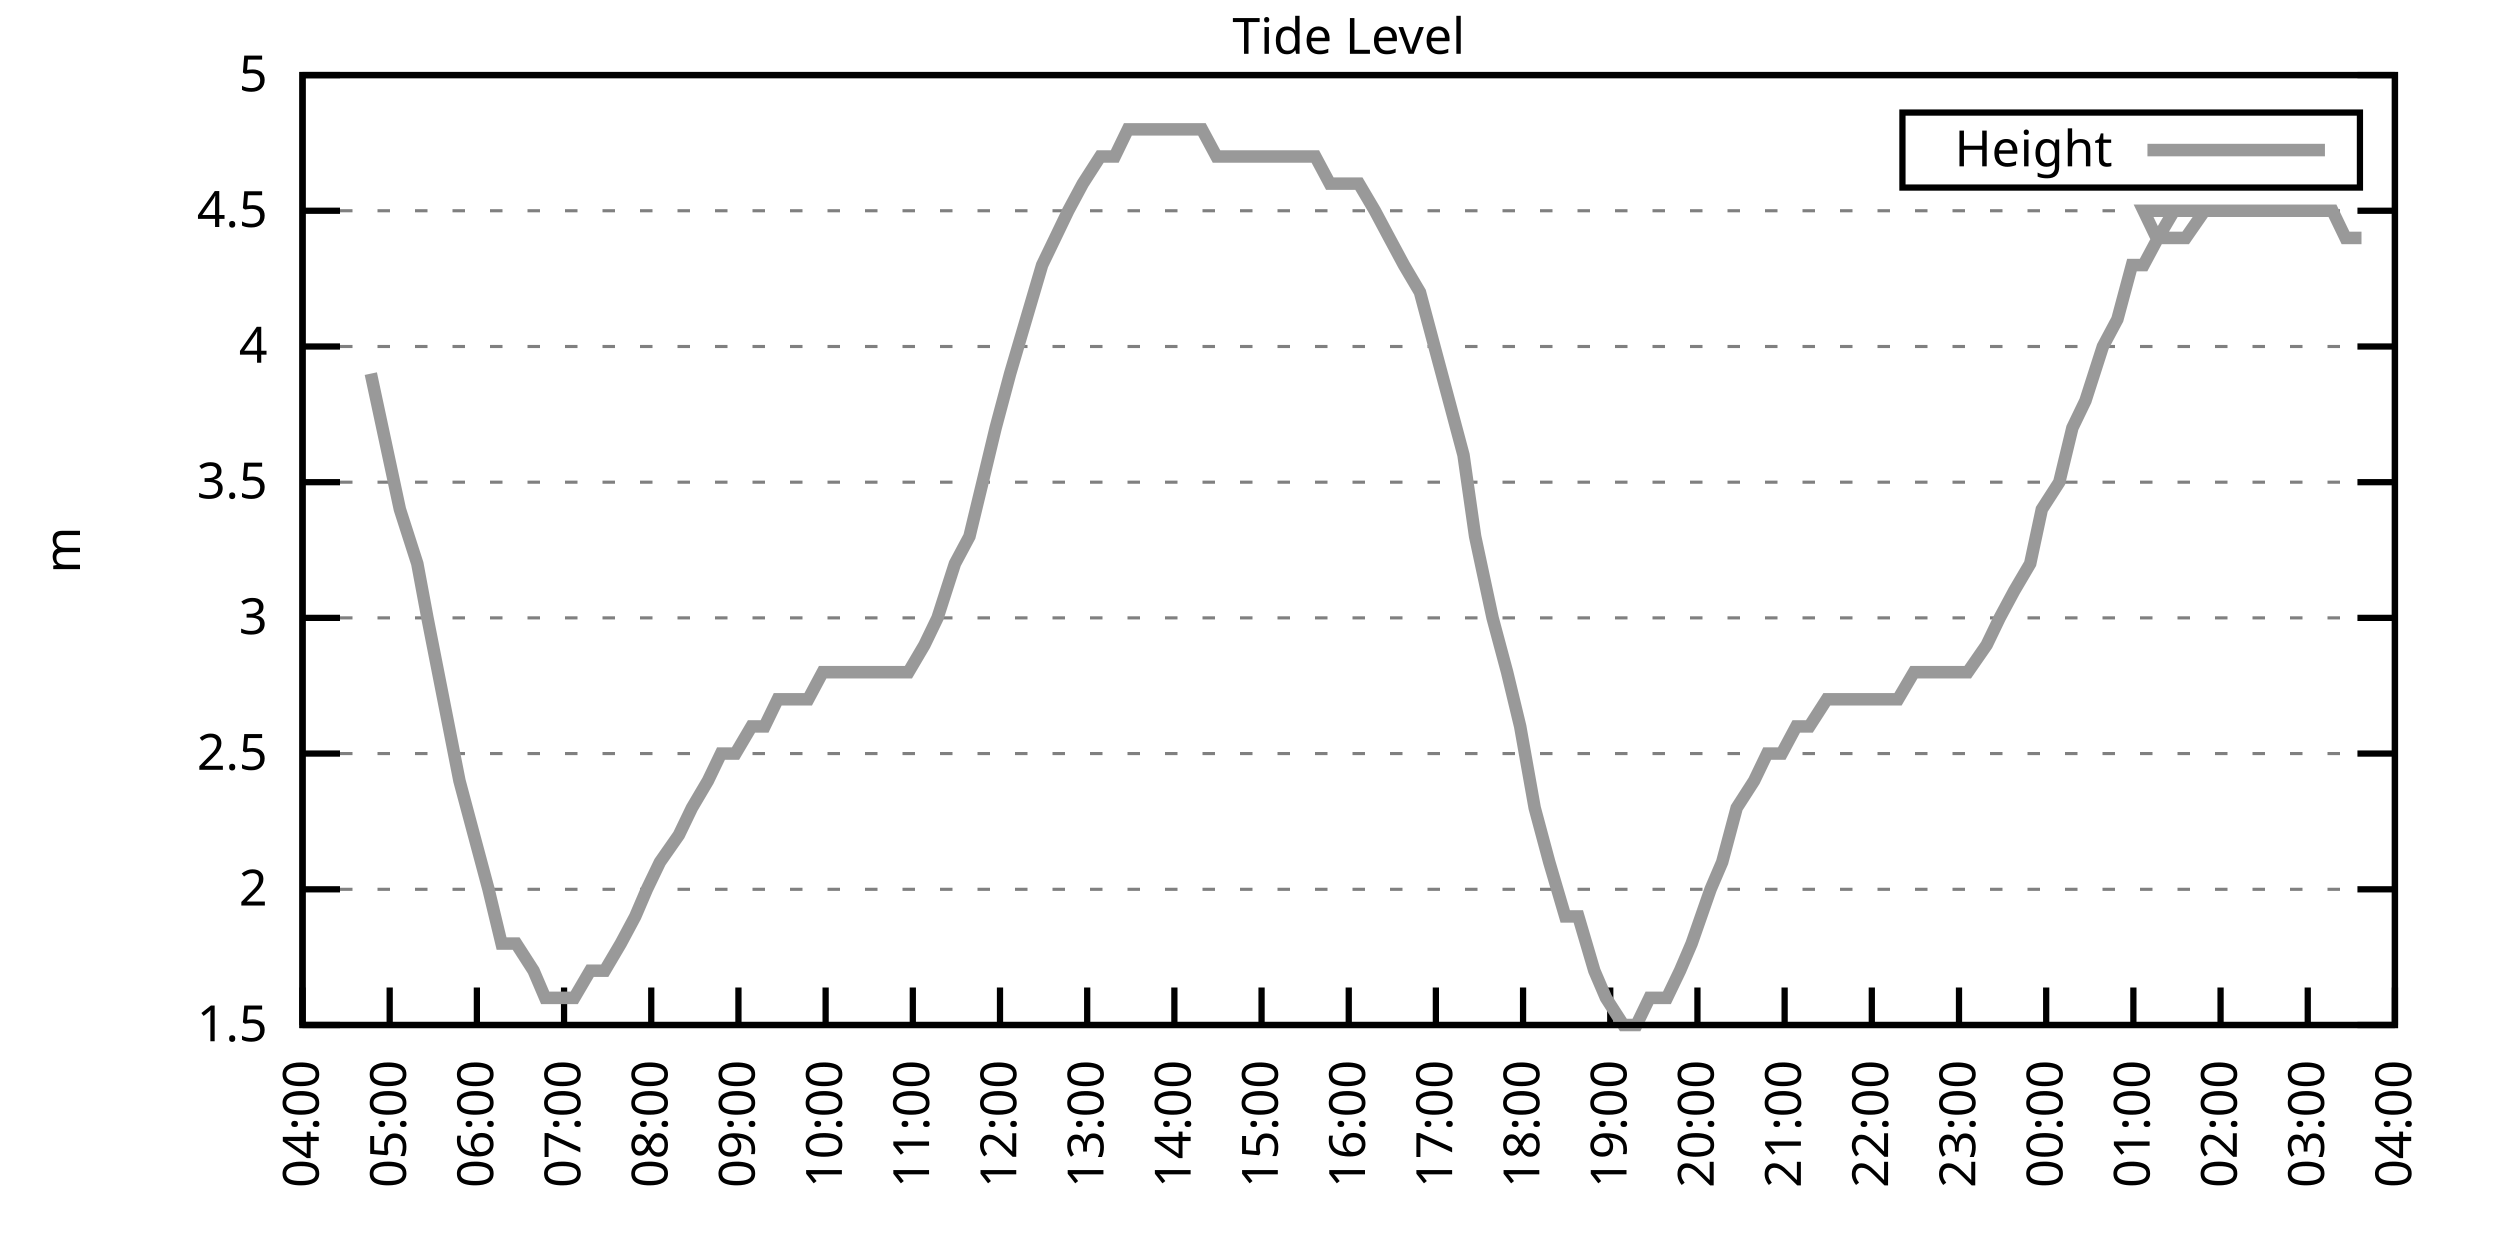
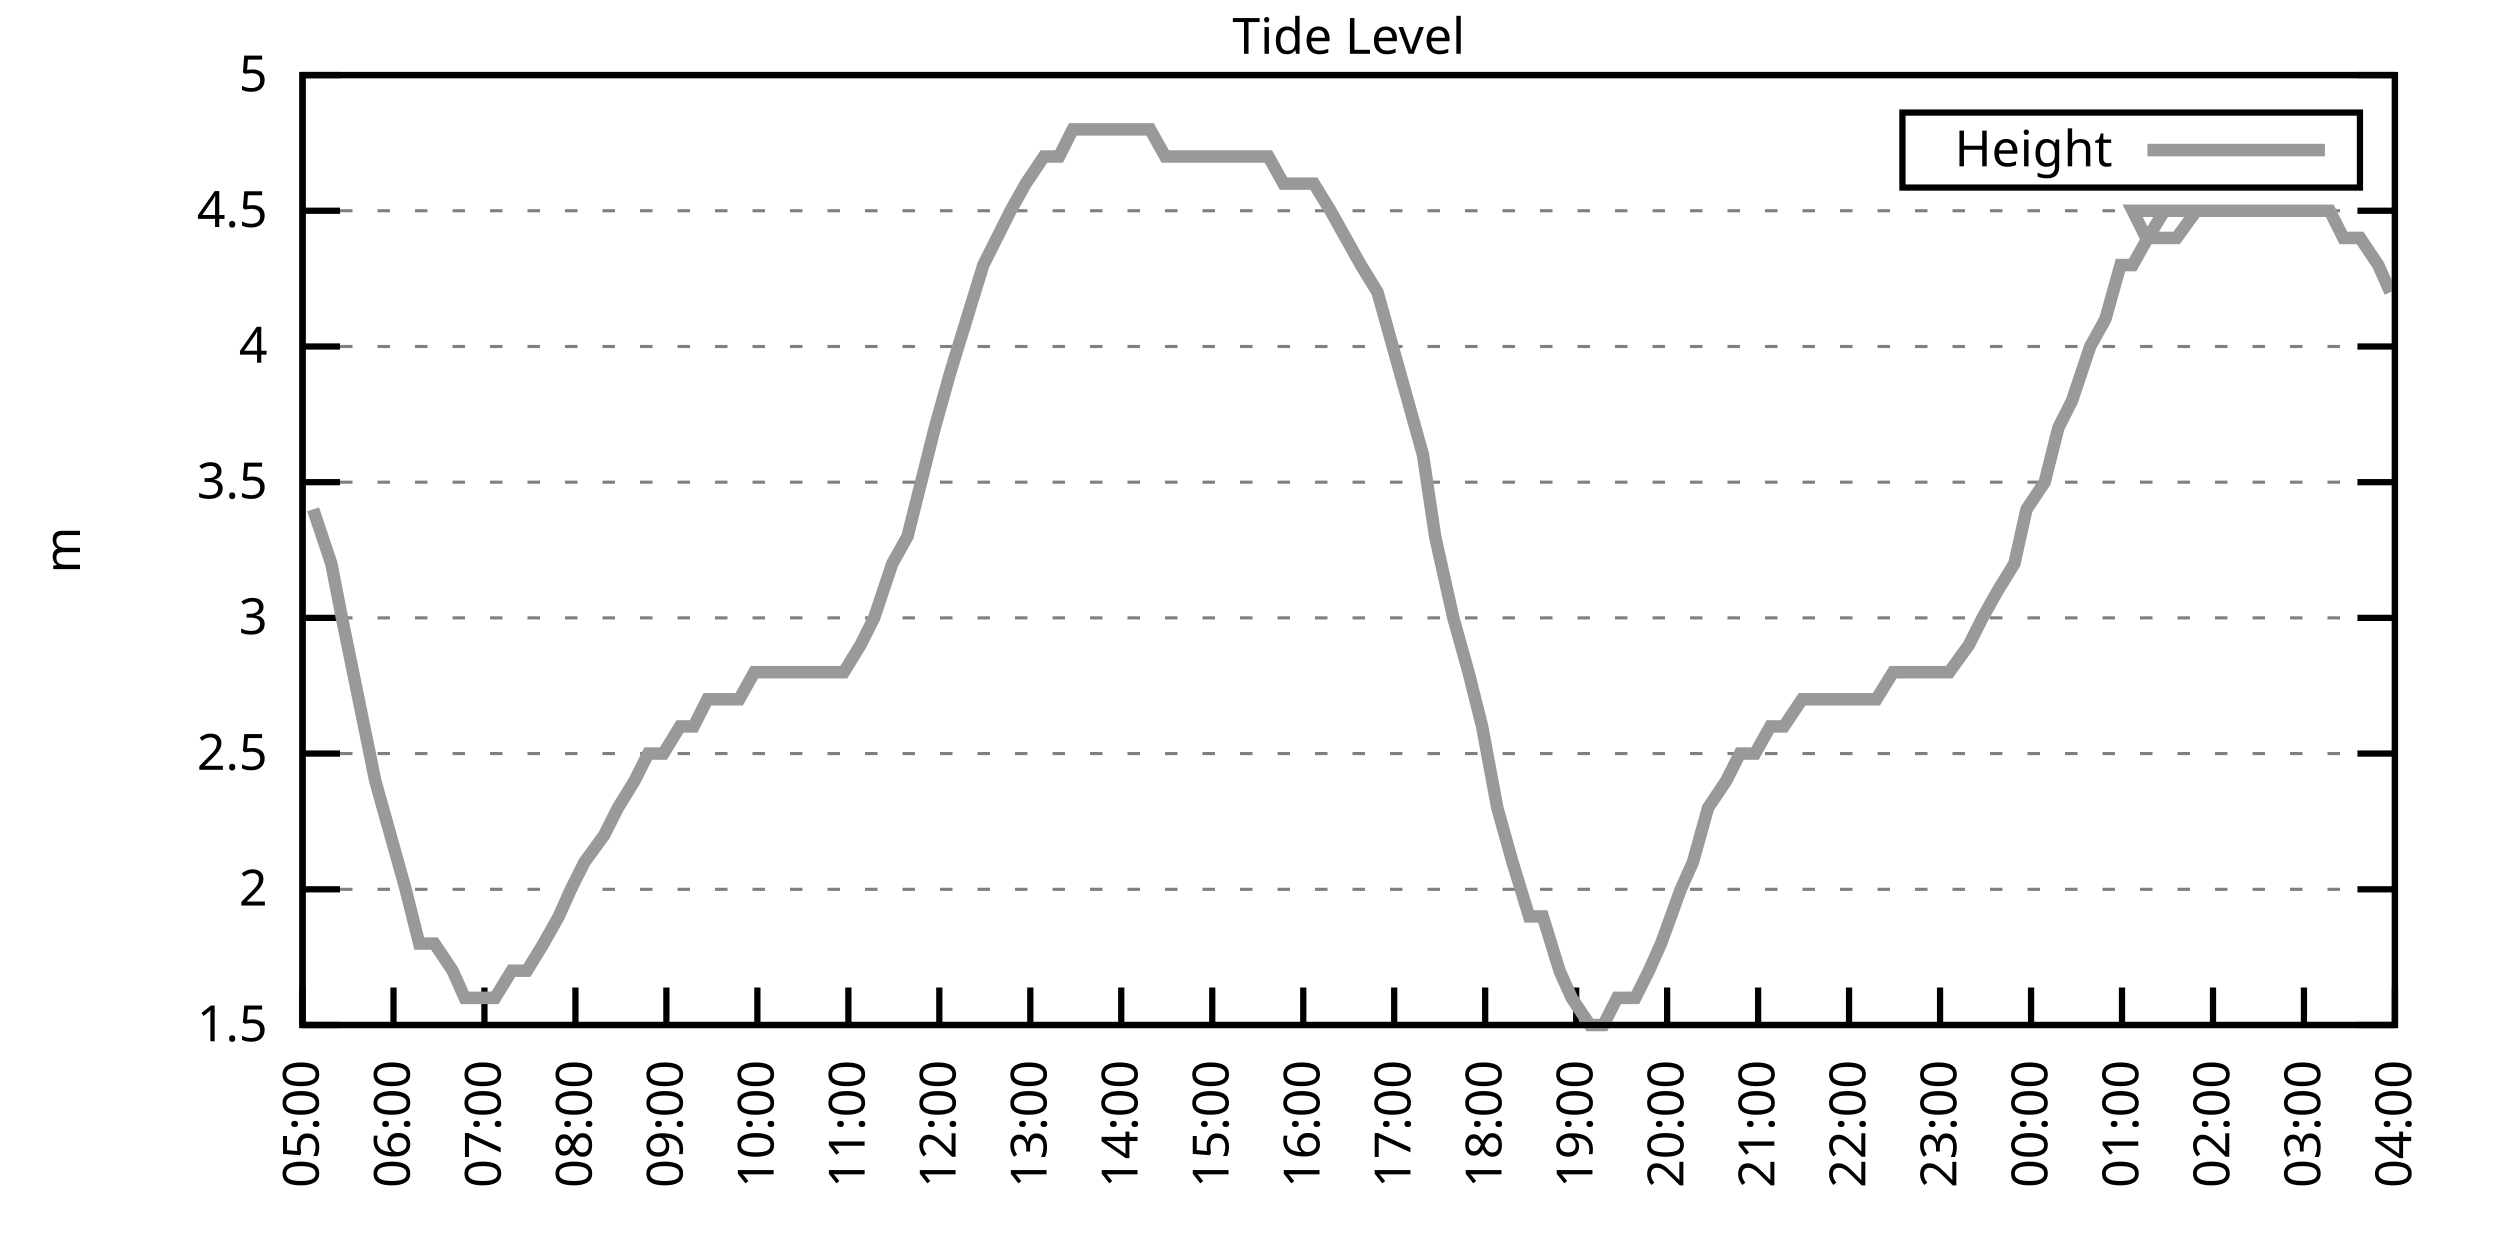
<svg xmlns="http://www.w3.org/2000/svg" xmlns:xlink="http://www.w3.org/1999/xlink" width="400" height="200" viewBox="0 0 400 200">
  <g id="gnuplot_canvas">
    <rect x="0" y="0" width="400" height="200" fill="none" />
    <defs>
      <circle id="gpDot" r="0.5" stroke-width="0.5" stroke="currentColor" />
      <path id="gpPt0" stroke-width="0.333" stroke="currentColor" d="M-1,0 h2 M0,-1 v2" />
      <path id="gpPt1" stroke-width="0.333" stroke="currentColor" d="M-1,-1 L1,1 M1,-1 L-1,1" />
      <path id="gpPt2" stroke-width="0.333" stroke="currentColor" d="M-1,0 L1,0 M0,-1 L0,1 M-1,-1 L1,1 M-1,1 L1,-1" />
      <rect id="gpPt3" stroke-width="0.333" stroke="currentColor" x="-1" y="-1" width="2" height="2" />
      <rect id="gpPt4" stroke-width="0.333" stroke="currentColor" fill="currentColor" x="-1" y="-1" width="2" height="2" />
      <circle id="gpPt5" stroke-width="0.333" stroke="currentColor" cx="0" cy="0" r="1" />
      <use xlink:href="#gpPt5" id="gpPt6" fill="currentColor" stroke="none" />
      <path id="gpPt7" stroke-width="0.333" stroke="currentColor" d="M0,-1.33 L-1.33,0.67 L1.33,0.67 z" />
      <use xlink:href="#gpPt7" id="gpPt8" fill="currentColor" stroke="none" />
      <use xlink:href="#gpPt7" id="gpPt9" stroke="currentColor" transform="rotate(180)" />
      <use xlink:href="#gpPt9" id="gpPt10" fill="currentColor" stroke="none" />
      <use xlink:href="#gpPt3" id="gpPt11" stroke="currentColor" transform="rotate(45)" />
      <use xlink:href="#gpPt11" id="gpPt12" fill="currentColor" stroke="none" />
      <path id="gpPt13" stroke-width="0.333" stroke="currentColor" d="M0,1.330 L1.265,0.411 L0.782,-1.067 L-0.782,-1.076 L-1.265,0.411 z" />
      <use xlink:href="#gpPt13" id="gpPt14" fill="currentColor" stroke="none" />
      <filter id="textbox" filterUnits="objectBoundingBox" x="0" y="0" height="1" width="1">
        <feFlood flood-color="white" flood-opacity="1" result="bgnd" />
        <feComposite in="SourceGraphic" in2="bgnd" operator="atop" />
      </filter>
      <filter id="greybox" filterUnits="objectBoundingBox" x="0" y="0" height="1" width="1">
        <feFlood flood-color="lightgrey" flood-opacity="1" result="grey" />
        <feComposite in="SourceGraphic" in2="grey" operator="atop" />
      </filter>
    </defs>
    <g fill="none" color="white" stroke="currentColor" stroke-width="1.00" stroke-linecap="butt" stroke-linejoin="miter">
</g>
    <g fill="none" color="black" stroke="currentColor" stroke-width="1.00" stroke-linecap="butt" stroke-linejoin="miter">
      <g stroke="none" shape-rendering="crispEdges">
        <polygon fill="rgb(255, 255, 255)" points="48.40,164.00 383.18,164.00 383.18,12.02 48.40,12.02 " />
      </g>
    </g>
    <g fill="none" color="black" stroke="currentColor" stroke-width="1.00" stroke-linecap="butt" stroke-linejoin="miter">
</g>
    <g fill="none" color="black" stroke="black" stroke-width="0.50" stroke-linecap="butt" stroke-linejoin="miter">
</g>
    <g fill="none" color="gray" stroke="currentColor" stroke-width="0.50" stroke-linecap="butt" stroke-linejoin="miter">
      <path stroke="gray" stroke-dasharray="2,4" class="gridline" d="M48.40,164.00 L383.19,164.00  " />
    </g>
    <g fill="none" color="gray" stroke="gray" stroke-width="1.00" stroke-linecap="butt" stroke-linejoin="miter">
</g>
    <g fill="none" color="black" stroke="currentColor" stroke-width="1.00" stroke-linecap="butt" stroke-linejoin="miter">
      <path stroke="black" d="M48.40,164.00 L54.40,164.00 M383.19,164.00 L377.19,164.00  " />
      <g transform="translate(42.80,166.60)" stroke="none" fill="black" font-family="Sans" font-size="8.00" text-anchor="end">
        <text>
          <tspan font-family="Sans"> 1.5</tspan>
        </text>
      </g>
    </g>
    <g fill="none" color="black" stroke="currentColor" stroke-width="1.00" stroke-linecap="butt" stroke-linejoin="miter">
</g>
    <g fill="none" color="black" stroke="black" stroke-width="0.50" stroke-linecap="butt" stroke-linejoin="miter">
</g>
    <g fill="none" color="gray" stroke="currentColor" stroke-width="0.50" stroke-linecap="butt" stroke-linejoin="miter">
      <path stroke="gray" stroke-dasharray="2,4" class="gridline" d="M48.40,142.29 L383.19,142.29  " />
    </g>
    <g fill="none" color="gray" stroke="gray" stroke-width="1.00" stroke-linecap="butt" stroke-linejoin="miter">
</g>
    <g fill="none" color="black" stroke="currentColor" stroke-width="1.00" stroke-linecap="butt" stroke-linejoin="miter">
      <path stroke="black" d="M48.40,142.29 L54.40,142.29 M383.19,142.29 L377.19,142.29  " />
      <g transform="translate(42.80,144.89)" stroke="none" fill="black" font-family="Sans" font-size="8.00" text-anchor="end">
        <text>
          <tspan font-family="Sans"> 2</tspan>
        </text>
      </g>
    </g>
    <g fill="none" color="black" stroke="currentColor" stroke-width="1.00" stroke-linecap="butt" stroke-linejoin="miter">
</g>
    <g fill="none" color="black" stroke="black" stroke-width="0.50" stroke-linecap="butt" stroke-linejoin="miter">
</g>
    <g fill="none" color="gray" stroke="currentColor" stroke-width="0.50" stroke-linecap="butt" stroke-linejoin="miter">
      <path stroke="gray" stroke-dasharray="2,4" class="gridline" d="M48.40,120.57 L383.19,120.57  " />
    </g>
    <g fill="none" color="gray" stroke="gray" stroke-width="1.00" stroke-linecap="butt" stroke-linejoin="miter">
</g>
    <g fill="none" color="black" stroke="currentColor" stroke-width="1.00" stroke-linecap="butt" stroke-linejoin="miter">
      <path stroke="black" d="M48.40,120.57 L54.40,120.57 M383.19,120.57 L377.19,120.57  " />
      <g transform="translate(42.80,123.17)" stroke="none" fill="black" font-family="Sans" font-size="8.00" text-anchor="end">
        <text>
          <tspan font-family="Sans"> 2.5</tspan>
        </text>
      </g>
    </g>
    <g fill="none" color="black" stroke="currentColor" stroke-width="1.00" stroke-linecap="butt" stroke-linejoin="miter">
</g>
    <g fill="none" color="black" stroke="black" stroke-width="0.50" stroke-linecap="butt" stroke-linejoin="miter">
</g>
    <g fill="none" color="gray" stroke="currentColor" stroke-width="0.50" stroke-linecap="butt" stroke-linejoin="miter">
      <path stroke="gray" stroke-dasharray="2,4" class="gridline" d="M48.40,98.86 L383.19,98.86  " />
    </g>
    <g fill="none" color="gray" stroke="gray" stroke-width="1.00" stroke-linecap="butt" stroke-linejoin="miter">
</g>
    <g fill="none" color="black" stroke="currentColor" stroke-width="1.00" stroke-linecap="butt" stroke-linejoin="miter">
      <path stroke="black" d="M48.40,98.86 L54.40,98.86 M383.19,98.86 L377.19,98.86  " />
      <g transform="translate(42.80,101.46)" stroke="none" fill="black" font-family="Sans" font-size="8.00" text-anchor="end">
        <text>
          <tspan font-family="Sans"> 3</tspan>
        </text>
      </g>
    </g>
    <g fill="none" color="black" stroke="currentColor" stroke-width="1.00" stroke-linecap="butt" stroke-linejoin="miter">
</g>
    <g fill="none" color="black" stroke="black" stroke-width="0.50" stroke-linecap="butt" stroke-linejoin="miter">
</g>
    <g fill="none" color="gray" stroke="currentColor" stroke-width="0.50" stroke-linecap="butt" stroke-linejoin="miter">
      <path stroke="gray" stroke-dasharray="2,4" class="gridline" d="M48.40,77.15 L383.19,77.15  " />
    </g>
    <g fill="none" color="gray" stroke="gray" stroke-width="1.00" stroke-linecap="butt" stroke-linejoin="miter">
</g>
    <g fill="none" color="black" stroke="currentColor" stroke-width="1.00" stroke-linecap="butt" stroke-linejoin="miter">
      <path stroke="black" d="M48.40,77.15 L54.40,77.15 M383.19,77.15 L377.19,77.15  " />
      <g transform="translate(42.80,79.75)" stroke="none" fill="black" font-family="Sans" font-size="8.00" text-anchor="end">
        <text>
          <tspan font-family="Sans"> 3.5</tspan>
        </text>
      </g>
    </g>
    <g fill="none" color="black" stroke="currentColor" stroke-width="1.00" stroke-linecap="butt" stroke-linejoin="miter">
</g>
    <g fill="none" color="black" stroke="black" stroke-width="0.50" stroke-linecap="butt" stroke-linejoin="miter">
</g>
    <g fill="none" color="gray" stroke="currentColor" stroke-width="0.50" stroke-linecap="butt" stroke-linejoin="miter">
      <path stroke="gray" stroke-dasharray="2,4" class="gridline" d="M48.40,55.44 L383.19,55.44  " />
    </g>
    <g fill="none" color="gray" stroke="gray" stroke-width="1.00" stroke-linecap="butt" stroke-linejoin="miter">
</g>
    <g fill="none" color="black" stroke="currentColor" stroke-width="1.00" stroke-linecap="butt" stroke-linejoin="miter">
      <path stroke="black" d="M48.40,55.44 L54.40,55.44 M383.19,55.44 L377.19,55.44  " />
      <g transform="translate(42.80,58.04)" stroke="none" fill="black" font-family="Sans" font-size="8.00" text-anchor="end">
        <text>
          <tspan font-family="Sans"> 4</tspan>
        </text>
      </g>
    </g>
    <g fill="none" color="black" stroke="currentColor" stroke-width="1.00" stroke-linecap="butt" stroke-linejoin="miter">
</g>
    <g fill="none" color="black" stroke="black" stroke-width="0.50" stroke-linecap="butt" stroke-linejoin="miter">
</g>
    <g fill="none" color="gray" stroke="currentColor" stroke-width="0.50" stroke-linecap="butt" stroke-linejoin="miter">
      <path stroke="gray" stroke-dasharray="2,4" class="gridline" d="M48.40,33.72 L383.19,33.72  " />
    </g>
    <g fill="none" color="gray" stroke="gray" stroke-width="1.00" stroke-linecap="butt" stroke-linejoin="miter">
</g>
    <g fill="none" color="black" stroke="currentColor" stroke-width="1.00" stroke-linecap="butt" stroke-linejoin="miter">
      <path stroke="black" d="M48.40,33.72 L54.40,33.72 M383.19,33.72 L377.19,33.72  " />
      <g transform="translate(42.80,36.32)" stroke="none" fill="black" font-family="Sans" font-size="8.00" text-anchor="end">
        <text>
          <tspan font-family="Sans"> 4.5</tspan>
        </text>
      </g>
    </g>
    <g fill="none" color="black" stroke="currentColor" stroke-width="1.00" stroke-linecap="butt" stroke-linejoin="miter">
</g>
    <g fill="none" color="black" stroke="black" stroke-width="0.50" stroke-linecap="butt" stroke-linejoin="miter">
</g>
    <g fill="none" color="gray" stroke="currentColor" stroke-width="0.50" stroke-linecap="butt" stroke-linejoin="miter">
      <path stroke="gray" stroke-dasharray="2,4" class="gridline" d="M48.40,12.01 L383.19,12.01  " />
    </g>
    <g fill="none" color="gray" stroke="gray" stroke-width="1.00" stroke-linecap="butt" stroke-linejoin="miter">
</g>
    <g fill="none" color="black" stroke="currentColor" stroke-width="1.00" stroke-linecap="butt" stroke-linejoin="miter">
      <path stroke="black" d="M48.40,12.01 L54.40,12.01 M383.19,12.01 L377.19,12.01  " />
      <g transform="translate(42.80,14.61)" stroke="none" fill="black" font-family="Sans" font-size="8.00" text-anchor="end">
        <text>
          <tspan font-family="Sans"> 5</tspan>
        </text>
      </g>
    </g>
    <g fill="none" color="black" stroke="currentColor" stroke-width="1.00" stroke-linecap="butt" stroke-linejoin="miter">
      <path stroke="black" d="M48.40,164.00 L48.40,158.00  " />
      <g transform="translate(51.00,169.60) rotate(270.00)" stroke="none" fill="black" font-family="Sans" font-size="8.00" text-anchor="end">
        <text>
-           <tspan font-family="Sans">04:00</tspan>
-         </text>
-       </g>
-     </g>
-     <g fill="none" color="black" stroke="currentColor" stroke-width="1.00" stroke-linecap="butt" stroke-linejoin="miter">
-       <path stroke="black" d="M62.35,164.00 L62.35,158.00  " />
-       <g transform="translate(64.95,169.60) rotate(270.00)" stroke="none" fill="black" font-family="Sans" font-size="8.00" text-anchor="end">
-         <text>
          <tspan font-family="Sans">05:00</tspan>
        </text>
      </g>
    </g>
    <g fill="none" color="black" stroke="currentColor" stroke-width="1.00" stroke-linecap="butt" stroke-linejoin="miter">
-       <path stroke="black" d="M76.30,164.00 L76.30,158.00  " />
-       <g transform="translate(78.90,169.60) rotate(270.00)" stroke="none" fill="black" font-family="Sans" font-size="8.00" text-anchor="end">
+       <path stroke="black" d="M62.96,164.00 L62.96,158.00  " />
+       <g transform="translate(65.56,169.60) rotate(270.00)" stroke="none" fill="black" font-family="Sans" font-size="8.00" text-anchor="end">
        <text>
          <tspan font-family="Sans">06:00</tspan>
        </text>
      </g>
    </g>
    <g fill="none" color="black" stroke="currentColor" stroke-width="1.00" stroke-linecap="butt" stroke-linejoin="miter">
-       <path stroke="black" d="M90.25,164.00 L90.25,158.00  " />
-       <g transform="translate(92.85,169.60) rotate(270.00)" stroke="none" fill="black" font-family="Sans" font-size="8.00" text-anchor="end">
+       <path stroke="black" d="M77.51,164.00 L77.51,158.00  " />
+       <g transform="translate(80.11,169.60) rotate(270.00)" stroke="none" fill="black" font-family="Sans" font-size="8.00" text-anchor="end">
        <text>
          <tspan font-family="Sans">07:00</tspan>
        </text>
      </g>
    </g>
    <g fill="none" color="black" stroke="currentColor" stroke-width="1.00" stroke-linecap="butt" stroke-linejoin="miter">
-       <path stroke="black" d="M104.20,164.00 L104.20,158.00  " />
-       <g transform="translate(106.80,169.60) rotate(270.00)" stroke="none" fill="black" font-family="Sans" font-size="8.00" text-anchor="end">
+       <path stroke="black" d="M92.07,164.00 L92.07,158.00  " />
+       <g transform="translate(94.67,169.60) rotate(270.00)" stroke="none" fill="black" font-family="Sans" font-size="8.00" text-anchor="end">
        <text>
          <tspan font-family="Sans">08:00</tspan>
        </text>
      </g>
    </g>
    <g fill="none" color="black" stroke="currentColor" stroke-width="1.00" stroke-linecap="butt" stroke-linejoin="miter">
-       <path stroke="black" d="M118.15,164.00 L118.15,158.00  " />
-       <g transform="translate(120.75,169.60) rotate(270.00)" stroke="none" fill="black" font-family="Sans" font-size="8.00" text-anchor="end">
+       <path stroke="black" d="M106.62,164.00 L106.62,158.00  " />
+       <g transform="translate(109.22,169.60) rotate(270.00)" stroke="none" fill="black" font-family="Sans" font-size="8.00" text-anchor="end">
        <text>
          <tspan font-family="Sans">09:00</tspan>
        </text>
      </g>
    </g>
    <g fill="none" color="black" stroke="currentColor" stroke-width="1.00" stroke-linecap="butt" stroke-linejoin="miter">
-       <path stroke="black" d="M132.10,164.00 L132.10,158.00  " />
-       <g transform="translate(134.70,169.60) rotate(270.00)" stroke="none" fill="black" font-family="Sans" font-size="8.00" text-anchor="end">
+       <path stroke="black" d="M121.18,164.00 L121.18,158.00  " />
+       <g transform="translate(123.78,169.60) rotate(270.00)" stroke="none" fill="black" font-family="Sans" font-size="8.00" text-anchor="end">
        <text>
          <tspan font-family="Sans">10:00</tspan>
        </text>
      </g>
    </g>
    <g fill="none" color="black" stroke="currentColor" stroke-width="1.00" stroke-linecap="butt" stroke-linejoin="miter">
-       <path stroke="black" d="M146.05,164.00 L146.05,158.00  " />
-       <g transform="translate(148.65,169.60) rotate(270.00)" stroke="none" fill="black" font-family="Sans" font-size="8.00" text-anchor="end">
+       <path stroke="black" d="M135.74,164.00 L135.74,158.00  " />
+       <g transform="translate(138.34,169.60) rotate(270.00)" stroke="none" fill="black" font-family="Sans" font-size="8.00" text-anchor="end">
        <text>
          <tspan font-family="Sans">11:00</tspan>
        </text>
      </g>
    </g>
    <g fill="none" color="black" stroke="currentColor" stroke-width="1.00" stroke-linecap="butt" stroke-linejoin="miter">
-       <path stroke="black" d="M160.00,164.00 L160.00,158.00  " />
-       <g transform="translate(162.60,169.60) rotate(270.00)" stroke="none" fill="black" font-family="Sans" font-size="8.00" text-anchor="end">
+       <path stroke="black" d="M150.29,164.00 L150.29,158.00  " />
+       <g transform="translate(152.89,169.60) rotate(270.00)" stroke="none" fill="black" font-family="Sans" font-size="8.00" text-anchor="end">
        <text>
          <tspan font-family="Sans">12:00</tspan>
        </text>
      </g>
    </g>
    <g fill="none" color="black" stroke="currentColor" stroke-width="1.00" stroke-linecap="butt" stroke-linejoin="miter">
-       <path stroke="black" d="M173.95,164.00 L173.95,158.00  " />
-       <g transform="translate(176.55,169.60) rotate(270.00)" stroke="none" fill="black" font-family="Sans" font-size="8.00" text-anchor="end">
+       <path stroke="black" d="M164.85,164.00 L164.85,158.00  " />
+       <g transform="translate(167.45,169.60) rotate(270.00)" stroke="none" fill="black" font-family="Sans" font-size="8.00" text-anchor="end">
        <text>
          <tspan font-family="Sans">13:00</tspan>
        </text>
      </g>
    </g>
    <g fill="none" color="black" stroke="currentColor" stroke-width="1.00" stroke-linecap="butt" stroke-linejoin="miter">
-       <path stroke="black" d="M187.90,164.00 L187.90,158.00  " />
-       <g transform="translate(190.50,169.60) rotate(270.00)" stroke="none" fill="black" font-family="Sans" font-size="8.00" text-anchor="end">
+       <path stroke="black" d="M179.40,164.00 L179.40,158.00  " />
+       <g transform="translate(182.00,169.60) rotate(270.00)" stroke="none" fill="black" font-family="Sans" font-size="8.00" text-anchor="end">
        <text>
          <tspan font-family="Sans">14:00</tspan>
        </text>
      </g>
    </g>
    <g fill="none" color="black" stroke="currentColor" stroke-width="1.00" stroke-linecap="butt" stroke-linejoin="miter">
-       <path stroke="black" d="M201.85,164.00 L201.85,158.00  " />
-       <g transform="translate(204.45,169.60) rotate(270.00)" stroke="none" fill="black" font-family="Sans" font-size="8.00" text-anchor="end">
+       <path stroke="black" d="M193.96,164.00 L193.96,158.00  " />
+       <g transform="translate(196.56,169.60) rotate(270.00)" stroke="none" fill="black" font-family="Sans" font-size="8.00" text-anchor="end">
        <text>
          <tspan font-family="Sans">15:00</tspan>
        </text>
      </g>
    </g>
    <g fill="none" color="black" stroke="currentColor" stroke-width="1.00" stroke-linecap="butt" stroke-linejoin="miter">
-       <path stroke="black" d="M215.80,164.00 L215.80,158.00  " />
-       <g transform="translate(218.40,169.60) rotate(270.00)" stroke="none" fill="black" font-family="Sans" font-size="8.00" text-anchor="end">
+       <path stroke="black" d="M208.52,164.00 L208.52,158.00  " />
+       <g transform="translate(211.12,169.60) rotate(270.00)" stroke="none" fill="black" font-family="Sans" font-size="8.00" text-anchor="end">
        <text>
          <tspan font-family="Sans">16:00</tspan>
        </text>
      </g>
    </g>
    <g fill="none" color="black" stroke="currentColor" stroke-width="1.00" stroke-linecap="butt" stroke-linejoin="miter">
-       <path stroke="black" d="M229.74,164.00 L229.74,158.00  " />
-       <g transform="translate(232.34,169.60) rotate(270.00)" stroke="none" fill="black" font-family="Sans" font-size="8.00" text-anchor="end">
+       <path stroke="black" d="M223.07,164.00 L223.07,158.00  " />
+       <g transform="translate(225.67,169.60) rotate(270.00)" stroke="none" fill="black" font-family="Sans" font-size="8.00" text-anchor="end">
        <text>
          <tspan font-family="Sans">17:00</tspan>
        </text>
      </g>
    </g>
    <g fill="none" color="black" stroke="currentColor" stroke-width="1.00" stroke-linecap="butt" stroke-linejoin="miter">
-       <path stroke="black" d="M243.69,164.00 L243.69,158.00  " />
-       <g transform="translate(246.29,169.60) rotate(270.00)" stroke="none" fill="black" font-family="Sans" font-size="8.00" text-anchor="end">
+       <path stroke="black" d="M237.63,164.00 L237.63,158.00  " />
+       <g transform="translate(240.23,169.60) rotate(270.00)" stroke="none" fill="black" font-family="Sans" font-size="8.00" text-anchor="end">
        <text>
          <tspan font-family="Sans">18:00</tspan>
        </text>
      </g>
    </g>
    <g fill="none" color="black" stroke="currentColor" stroke-width="1.00" stroke-linecap="butt" stroke-linejoin="miter">
-       <path stroke="black" d="M257.64,164.00 L257.64,158.00  " />
-       <g transform="translate(260.24,169.60) rotate(270.00)" stroke="none" fill="black" font-family="Sans" font-size="8.00" text-anchor="end">
+       <path stroke="black" d="M252.19,164.00 L252.19,158.00  " />
+       <g transform="translate(254.79,169.60) rotate(270.00)" stroke="none" fill="black" font-family="Sans" font-size="8.00" text-anchor="end">
        <text>
          <tspan font-family="Sans">19:00</tspan>
        </text>
      </g>
    </g>
    <g fill="none" color="black" stroke="currentColor" stroke-width="1.00" stroke-linecap="butt" stroke-linejoin="miter">
-       <path stroke="black" d="M271.59,164.00 L271.59,158.00  " />
-       <g transform="translate(274.19,169.60) rotate(270.00)" stroke="none" fill="black" font-family="Sans" font-size="8.00" text-anchor="end">
+       <path stroke="black" d="M266.74,164.00 L266.74,158.00  " />
+       <g transform="translate(269.34,169.60) rotate(270.00)" stroke="none" fill="black" font-family="Sans" font-size="8.00" text-anchor="end">
        <text>
          <tspan font-family="Sans">20:00</tspan>
        </text>
      </g>
    </g>
    <g fill="none" color="black" stroke="currentColor" stroke-width="1.00" stroke-linecap="butt" stroke-linejoin="miter">
-       <path stroke="black" d="M285.54,164.00 L285.54,158.00  " />
-       <g transform="translate(288.14,169.60) rotate(270.00)" stroke="none" fill="black" font-family="Sans" font-size="8.00" text-anchor="end">
+       <path stroke="black" d="M281.30,164.00 L281.30,158.00  " />
+       <g transform="translate(283.90,169.60) rotate(270.00)" stroke="none" fill="black" font-family="Sans" font-size="8.00" text-anchor="end">
        <text>
          <tspan font-family="Sans">21:00</tspan>
        </text>
      </g>
    </g>
    <g fill="none" color="black" stroke="currentColor" stroke-width="1.00" stroke-linecap="butt" stroke-linejoin="miter">
-       <path stroke="black" d="M299.49,164.00 L299.49,158.00  " />
-       <g transform="translate(302.09,169.60) rotate(270.00)" stroke="none" fill="black" font-family="Sans" font-size="8.00" text-anchor="end">
+       <path stroke="black" d="M295.85,164.00 L295.85,158.00  " />
+       <g transform="translate(298.45,169.60) rotate(270.00)" stroke="none" fill="black" font-family="Sans" font-size="8.00" text-anchor="end">
        <text>
          <tspan font-family="Sans">22:00</tspan>
        </text>
      </g>
    </g>
    <g fill="none" color="black" stroke="currentColor" stroke-width="1.00" stroke-linecap="butt" stroke-linejoin="miter">
-       <path stroke="black" d="M313.44,164.00 L313.44,158.00  " />
-       <g transform="translate(316.04,169.60) rotate(270.00)" stroke="none" fill="black" font-family="Sans" font-size="8.00" text-anchor="end">
+       <path stroke="black" d="M310.41,164.00 L310.41,158.00  " />
+       <g transform="translate(313.01,169.60) rotate(270.00)" stroke="none" fill="black" font-family="Sans" font-size="8.00" text-anchor="end">
        <text>
          <tspan font-family="Sans">23:00</tspan>
        </text>
      </g>
    </g>
    <g fill="none" color="black" stroke="currentColor" stroke-width="1.00" stroke-linecap="butt" stroke-linejoin="miter">
-       <path stroke="black" d="M327.39,164.00 L327.39,158.00  " />
-       <g transform="translate(329.99,169.60) rotate(270.00)" stroke="none" fill="black" font-family="Sans" font-size="8.00" text-anchor="end">
+       <path stroke="black" d="M324.97,164.00 L324.97,158.00  " />
+       <g transform="translate(327.57,169.60) rotate(270.00)" stroke="none" fill="black" font-family="Sans" font-size="8.00" text-anchor="end">
        <text>
          <tspan font-family="Sans">00:00</tspan>
        </text>
      </g>
    </g>
    <g fill="none" color="black" stroke="currentColor" stroke-width="1.00" stroke-linecap="butt" stroke-linejoin="miter">
-       <path stroke="black" d="M341.34,164.00 L341.34,158.00  " />
-       <g transform="translate(343.94,169.60) rotate(270.00)" stroke="none" fill="black" font-family="Sans" font-size="8.00" text-anchor="end">
+       <path stroke="black" d="M339.52,164.00 L339.52,158.00  " />
+       <g transform="translate(342.12,169.60) rotate(270.00)" stroke="none" fill="black" font-family="Sans" font-size="8.00" text-anchor="end">
        <text>
          <tspan font-family="Sans">01:00</tspan>
        </text>
      </g>
    </g>
    <g fill="none" color="black" stroke="currentColor" stroke-width="1.00" stroke-linecap="butt" stroke-linejoin="miter">
-       <path stroke="black" d="M355.29,164.00 L355.29,158.00  " />
-       <g transform="translate(357.89,169.60) rotate(270.00)" stroke="none" fill="black" font-family="Sans" font-size="8.00" text-anchor="end">
+       <path stroke="black" d="M354.08,164.00 L354.08,158.00  " />
+       <g transform="translate(356.68,169.60) rotate(270.00)" stroke="none" fill="black" font-family="Sans" font-size="8.00" text-anchor="end">
        <text>
          <tspan font-family="Sans">02:00</tspan>
        </text>
      </g>
    </g>
    <g fill="none" color="black" stroke="currentColor" stroke-width="1.00" stroke-linecap="butt" stroke-linejoin="miter">
-       <path stroke="black" d="M369.24,164.00 L369.24,158.00  " />
-       <g transform="translate(371.84,169.60) rotate(270.00)" stroke="none" fill="black" font-family="Sans" font-size="8.00" text-anchor="end">
+       <path stroke="black" d="M368.63,164.00 L368.63,158.00  " />
+       <g transform="translate(371.23,169.60) rotate(270.00)" stroke="none" fill="black" font-family="Sans" font-size="8.00" text-anchor="end">
        <text>
          <tspan font-family="Sans">03:00</tspan>
        </text>
      </g>
    </g>
    <g fill="none" color="black" stroke="currentColor" stroke-width="1.00" stroke-linecap="butt" stroke-linejoin="miter">
      <path stroke="black" d="M383.19,164.00 L383.19,158.00  " />
      <g transform="translate(385.79,169.60) rotate(270.00)" stroke="none" fill="black" font-family="Sans" font-size="8.00" text-anchor="end">
        <text>
          <tspan font-family="Sans">04:00</tspan>
        </text>
      </g>
    </g>
    <g fill="none" color="black" stroke="currentColor" stroke-width="1.00" stroke-linecap="butt" stroke-linejoin="miter">
</g>
    <g fill="none" color="black" stroke="currentColor" stroke-width="1.00" stroke-linecap="butt" stroke-linejoin="miter">
      <path stroke="black" d="M48.40,12.01 L48.40,164.00 L383.19,164.00 L383.19,12.01 L48.40,12.01 Z  " />
    </g>
    <g fill="none" color="black" stroke="currentColor" stroke-width="1.00" stroke-linecap="butt" stroke-linejoin="miter">
</g>
    <g fill="none" color="black" stroke="currentColor" stroke-width="1.00" stroke-linecap="butt" stroke-linejoin="miter">
      <path stroke="black" d="M304.39,30.01 L304.39,18.01 L377.59,18.01 L377.59,30.01 L304.39,30.01 Z  " />
    </g>
    <g id="Tide_level_plot_1">
      <g fill="none" color="white" stroke="black" stroke-width="2.00" stroke-linecap="butt" stroke-linejoin="miter">
</g>
      <g fill="none" color="black" stroke="currentColor" stroke-width="2.00" stroke-linecap="butt" stroke-linejoin="miter">
        <g transform="translate(337.99,26.61)" stroke="none" fill="black" font-family="Sans" font-size="8.00" text-anchor="end">
          <text>
            <tspan font-family="Sans">Height</tspan>
          </text>
        </g>
      </g>
      <g fill="none" color="black" stroke="currentColor" stroke-width="2.00" stroke-linecap="butt" stroke-linejoin="miter">
-         <path stroke="rgb(153, 153, 153)" d="M343.59,24.01 L371.99,24.01 M59.33,59.78 L62.12,72.81 L63.98,81.49 L66.77,90.18 L68.39,98.86 L70.95,111.89   L73.51,124.92 L75.83,133.60 L78.16,142.29 L80.25,150.97 L82.58,150.97 L85.37,155.31 L87.23,159.66 L90.02,159.66   L91.88,159.66 L94.43,155.31 L96.76,155.31 L99.32,150.97 L101.64,146.63 L103.50,142.29 L105.59,137.94 L108.62,133.60   L110.71,129.26 L113.27,124.92 L115.36,120.57 L117.68,120.57 L120.24,116.23 L122.33,116.23 L124.43,111.89 L127.22,111.89   L129.31,111.89 L131.63,107.55 L133.96,107.55 L136.05,107.55 L138.14,107.55 L141.16,107.55 L143.02,107.55 L145.35,107.55   L147.91,103.20 L150.00,98.86 L152.79,90.18 L155.11,85.83 L157.21,77.15 L159.30,68.46 L161.62,59.78 L164.18,51.09   L166.74,42.41 L168.83,38.07 L170.92,33.72 L173.25,29.38 L176.04,25.04 L178.36,25.04 L180.46,20.70 L182.55,20.70   L185.34,20.70 L187.20,20.70 L189.52,20.70 L192.31,20.70 L194.64,25.04 L196.50,25.04 L199.06,25.04 L201.38,25.04   L203.94,25.04 L206.26,25.04 L208.36,25.04 L210.45,25.04 L212.77,29.38 L215.56,29.38 L217.42,29.38 L219.98,33.72   L222.30,38.07 L224.63,42.41 L227.19,46.75 L229.51,55.44 L231.84,64.12 L234.16,72.81 L236.02,85.83 L238.81,98.86   L241.14,107.55 L243.23,116.23 L245.55,129.26 L247.88,137.94 L250.44,146.63 L252.53,146.63 L255.09,155.31 L256.95,159.66   L259.74,164.00 L261.83,164.00 L263.92,159.66 L266.71,159.66 L268.80,155.31 L270.66,150.97 L273.69,142.29 L275.55,137.94   L277.87,129.26 L280.66,124.92 L282.75,120.57 L285.08,120.57 L287.40,116.23 L289.50,116.23 L292.29,111.89 L294.61,111.89   L296.70,111.89 L299.26,111.89 L301.58,111.89 L303.68,111.89 L306.23,107.55 L308.33,107.55 L310.65,107.55 L312.74,107.55   L314.84,107.55 L317.86,103.20 L319.95,98.86 L322.28,94.52 L324.83,90.18 L326.69,81.49 L329.48,77.15 L331.58,68.46   L333.67,64.12 L336.46,55.44 L338.78,51.09 L341.11,42.41 L342.97,42.41 L345.29,38.07 L347.85,33.72 L350.41,33.72   L352.73,33.72 L355.06,33.72 L342.97,33.72 L345.06,38.07 L348.08,38.07 L349.71,38.07 L352.73,33.72 L355.06,33.72   L356.69,33.72 L359.24,33.72 L361.80,33.72 L364.36,33.72 L366.68,33.72 L368.78,33.72 L371.33,33.72 L373.19,33.72   L375.29,38.07 L377.84,38.07  " />
+         <path stroke="rgb(153, 153, 153)" d="M343.59,24.01 L371.99,24.01 M50.10,81.49 L53.01,90.18 L54.71,98.86 L57.38,111.89 L60.04,124.92 L62.47,133.60   L64.90,142.29 L67.08,150.97 L69.51,150.97 L72.42,155.31 L74.36,159.66 L77.27,159.66 L79.21,159.66 L81.88,155.31   L84.31,155.31 L86.97,150.97 L89.40,146.63 L91.34,142.29 L93.52,137.94 L96.68,133.60 L98.86,129.26 L101.53,124.92   L103.71,120.57 L106.14,120.57 L108.81,116.23 L110.99,116.23 L113.17,111.89 L116.09,111.89 L118.27,111.89 L120.70,107.55   L123.12,107.55 L125.30,107.55 L127.49,107.55 L130.64,107.55 L132.58,107.55 L135.01,107.55 L137.68,103.20 L139.86,98.86   L142.77,90.18 L145.20,85.83 L147.38,77.15 L149.56,68.46 L151.99,59.78 L154.66,51.09 L157.33,42.41 L159.51,38.07   L161.69,33.72 L164.12,29.38 L167.03,25.04 L169.46,25.04 L171.64,20.70 L173.82,20.70 L176.74,20.70 L178.68,20.70   L181.10,20.70 L184.01,20.70 L186.44,25.04 L188.38,25.04 L191.05,25.04 L193.48,25.04 L196.14,25.04 L198.57,25.04   L200.75,25.04 L202.94,25.04 L205.36,29.38 L208.27,29.38 L210.22,29.38 L212.88,33.72 L215.31,38.07 L217.74,42.41   L220.40,46.75 L222.83,55.44 L225.26,64.12 L227.68,72.81 L229.62,85.83 L232.53,98.86 L234.96,107.55 L237.14,116.23   L239.57,129.26 L242.00,137.94 L244.66,146.63 L246.85,146.63 L249.52,155.31 L251.46,159.66 L254.37,164.00 L256.55,164.00   L258.74,159.66 L261.65,159.66 L263.83,155.31 L265.77,150.97 L268.92,142.29 L270.87,137.94 L273.29,129.26 L276.20,124.92   L278.39,120.57 L280.81,120.57 L283.24,116.23 L285.42,116.23 L288.33,111.89 L290.76,111.89 L292.94,111.89 L295.61,111.89   L298.04,111.89 L300.22,111.89 L302.89,107.55 L305.07,107.55 L307.50,107.55 L309.68,107.55 L311.87,107.55 L315.02,103.20   L317.20,98.86 L319.63,94.52 L322.30,90.18 L324.24,81.49 L327.15,77.15 L329.33,68.46 L331.52,64.12 L334.43,55.44   L336.85,51.09 L339.28,42.41 L341.22,42.41 L343.65,38.07 L346.31,33.72 L348.98,33.72 L351.41,33.72 L353.84,33.72   L341.22,33.72 L343.40,38.07 L346.56,38.07 L348.26,38.07 L351.41,33.72 L353.84,33.72 L355.53,33.72 L358.20,33.72   L360.87,33.72 L363.54,33.72 L365.97,33.72 L368.15,33.72 L370.82,33.72 L372.76,33.72 L374.94,38.07 L377.61,38.07   L380.52,42.41 L382.46,46.75  " />
      </g>
    </g>
    <g fill="none" color="black" stroke="currentColor" stroke-width="2.00" stroke-linecap="butt" stroke-linejoin="miter">
</g>
    <g fill="none" color="black" stroke="black" stroke-width="1.00" stroke-linecap="butt" stroke-linejoin="miter">
</g>
    <g fill="none" color="black" stroke="currentColor" stroke-width="1.00" stroke-linecap="butt" stroke-linejoin="miter">
      <path stroke="black" d="M48.40,12.01 L48.40,164.00 L383.19,164.00 L383.19,12.01 L48.40,12.01 Z  " />
      <g transform="translate(12.80,88.01) rotate(270.00)" stroke="none" fill="black" font-family="Sans" font-size="8.00" text-anchor="middle">
        <text>
          <tspan font-family="Sans">m</tspan>
        </text>
      </g>
    </g>
    <g fill="none" color="black" stroke="currentColor" stroke-width="1.00" stroke-linecap="butt" stroke-linejoin="miter">
</g>
    <g fill="none" color="black" stroke="currentColor" stroke-width="1.00" stroke-linecap="butt" stroke-linejoin="miter">
      <g transform="translate(215.79,8.61)" stroke="none" fill="black" font-family="Sans" font-size="8.00" text-anchor="middle">
        <text>
          <tspan font-family="Sans">Tide Level</tspan>
        </text>
      </g>
    </g>
    <g fill="none" color="black" stroke="currentColor" stroke-width="1.00" stroke-linecap="butt" stroke-linejoin="miter">
</g>
  </g>
</svg>
